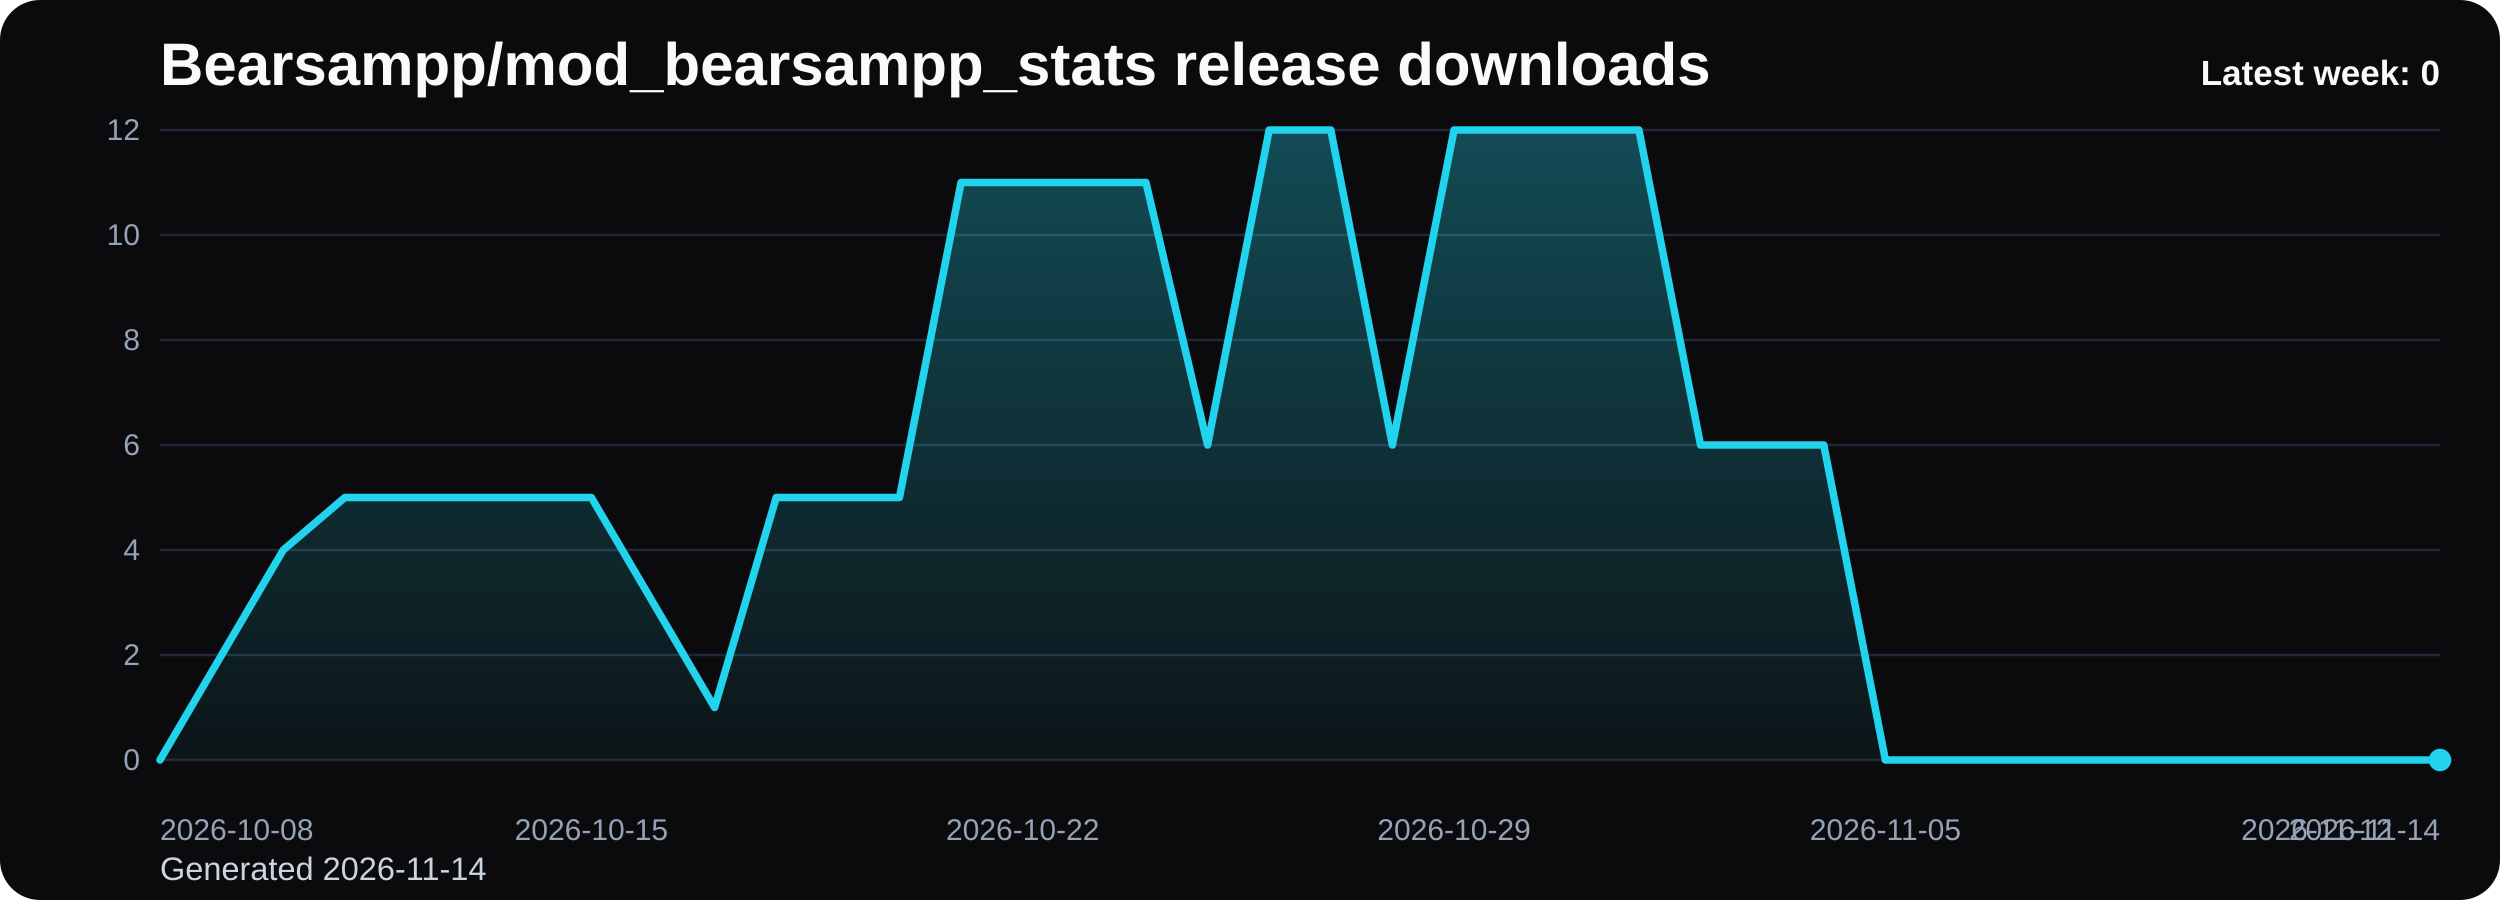
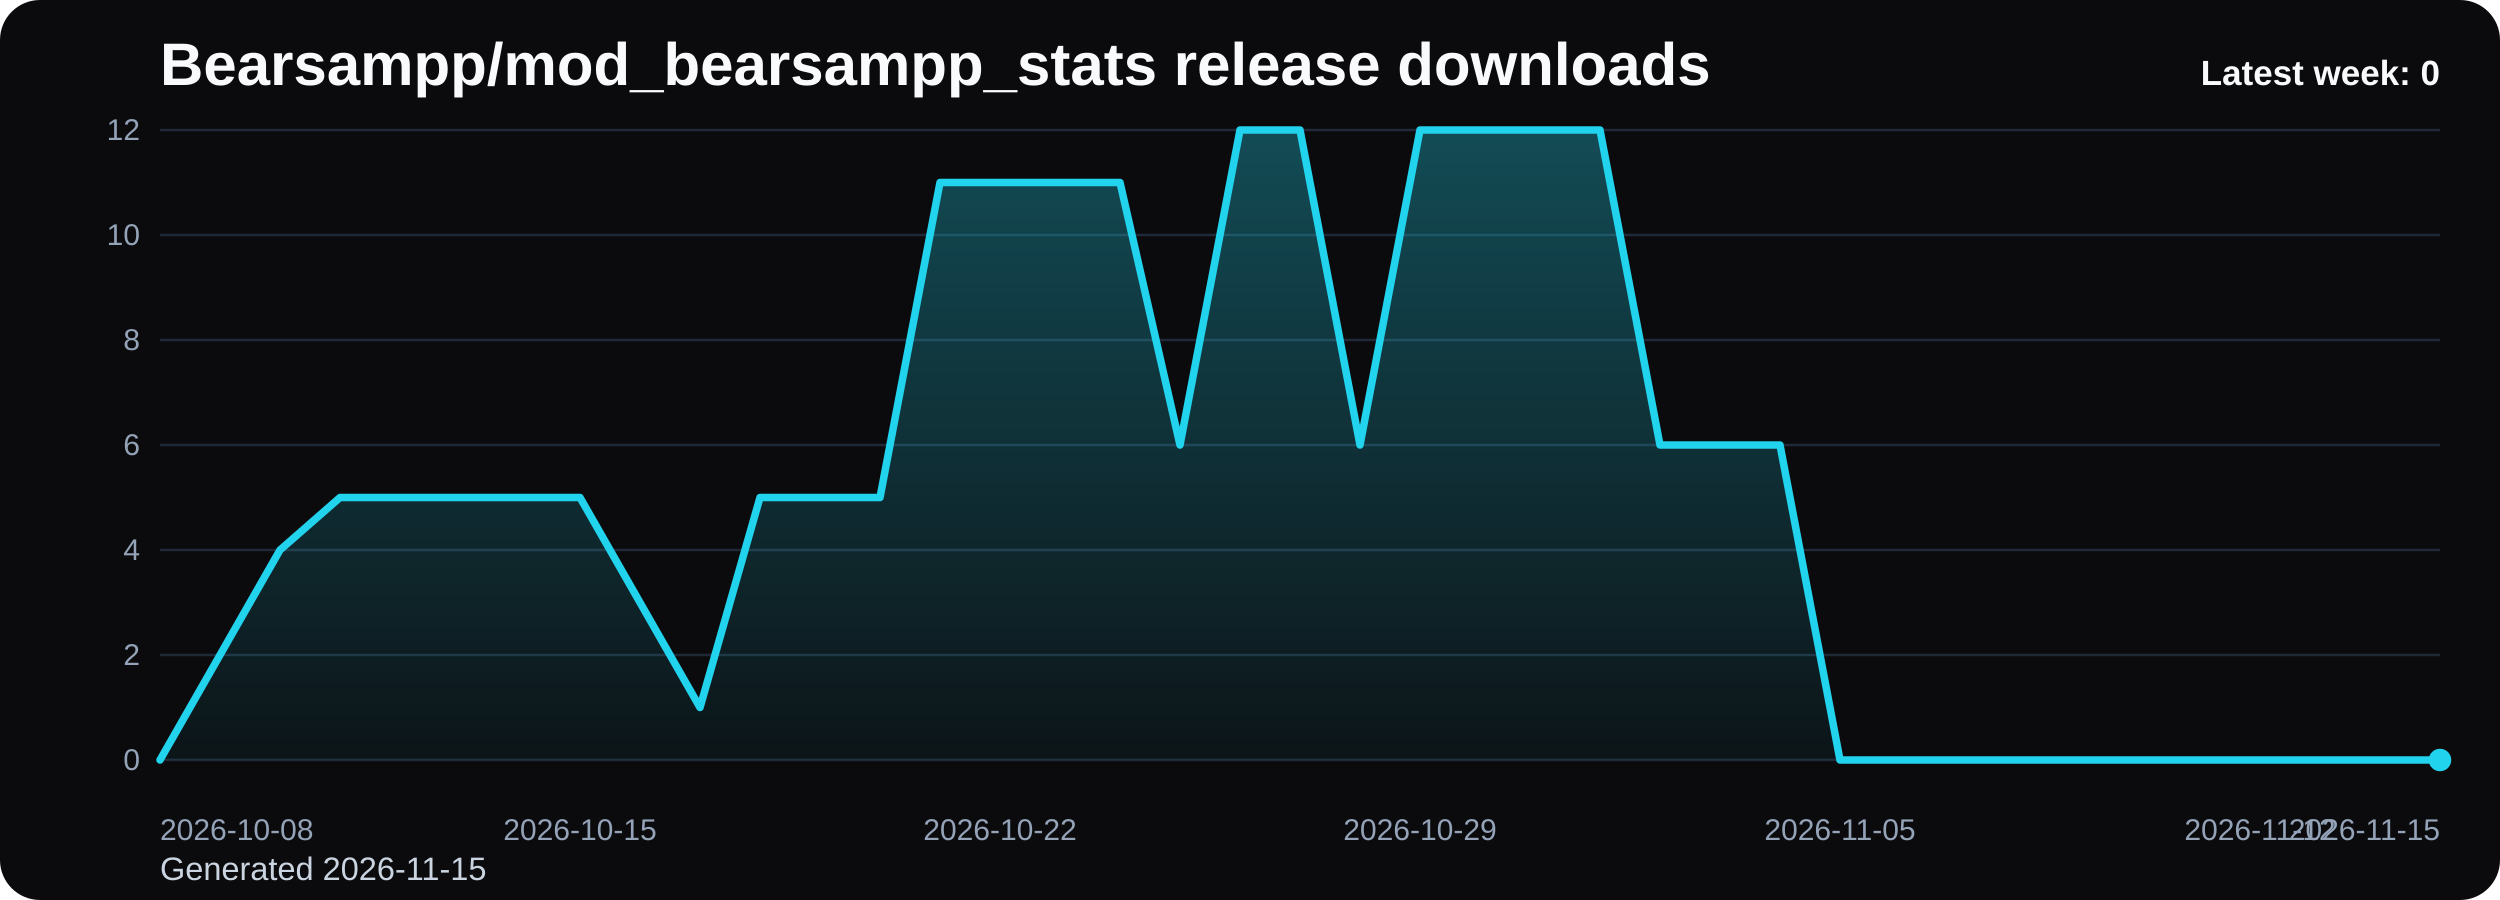
<svg xmlns="http://www.w3.org/2000/svg" viewBox="0 0 1000 360" role="img" aria-label="Bearsampp/mod_bearsampp_stats release downloads chart">
  <defs>
    <linearGradient id="fill-weekly-black" x1="0" y1="0" x2="0" y2="1">
      <stop offset="0%" stop-color="#22d3ee" stop-opacity="0.32" />
      <stop offset="100%" stop-color="#22d3ee" stop-opacity="0.05" />
    </linearGradient>
    <style>
      .bg { fill: #0b0b0d; }
      .title { font: 700 24px Arial, sans-serif; fill: #f8fafc; }
      .sub { font: 400 13px Arial, sans-serif; fill: #cbd5e1; }
      .grid { stroke: #1f2937; stroke-width: 1; }
      .axis { font: 400 12px Arial, sans-serif; fill: #94a3b8; }
      .line { fill: none; stroke: #22d3ee; stroke-width: 3; stroke-linecap: round; stroke-linejoin: round; }
      .dot { fill: #22d3ee; }
      .value { font: 600 11px Arial, sans-serif; fill: #cbd5e1; }
      .latest { font: 700 14px Arial, sans-serif; fill: #f8fafc; }
    </style>
  </defs>
  <rect class="bg" x="0" y="0" width="1000" height="360" rx="16" />
  <text class="title" x="64" y="34">Bearsampp/mod_bearsampp_stats release downloads</text>
-   <text class="sub" x="64" y="352">Generated 2026-11-14</text>
+   <text class="sub" x="64" y="352">Generated 2026-11-15</text>
  <line x1="64" y1="52.00" x2="976" y2="52.00" class="grid" />
  <text x="56" y="56.00" text-anchor="end" class="axis">12</text>
  <line x1="64" y1="94.00" x2="976" y2="94.00" class="grid" />
  <text x="56" y="98.00" text-anchor="end" class="axis">10</text>
  <line x1="64" y1="136.00" x2="976" y2="136.00" class="grid" />
  <text x="56" y="140.00" text-anchor="end" class="axis">8</text>
  <line x1="64" y1="178.00" x2="976" y2="178.00" class="grid" />
  <text x="56" y="182.00" text-anchor="end" class="axis">6</text>
  <line x1="64" y1="220.00" x2="976" y2="220.00" class="grid" />
  <text x="56" y="224.00" text-anchor="end" class="axis">4</text>
  <line x1="64" y1="262.00" x2="976" y2="262.00" class="grid" />
  <text x="56" y="266.00" text-anchor="end" class="axis">2</text>
  <line x1="64" y1="304.00" x2="976" y2="304.00" class="grid" />
  <text x="56" y="308.00" text-anchor="end" class="axis">0</text>
-   <path d="M 64.00 304 L 64.00 304.00 L 88.65 262.00 L 113.30 220.00 L 137.95 199.00 L 162.59 199.00 L 187.24 199.00 L 211.89 199.00 L 236.54 199.00 L 261.19 241.00 L 285.84 283.00 L 310.49 199.00 L 335.14 199.00 L 359.78 199.00 L 384.43 73.00 L 409.08 73.00 L 433.73 73.00 L 458.38 73.00 L 483.03 178.00 L 507.68 52.00 L 532.32 52.00 L 556.97 178.00 L 581.62 52.00 L 606.27 52.00 L 630.92 52.00 L 655.57 52.00 L 680.22 178.00 L 704.86 178.00 L 729.51 178.00 L 754.16 304.00 L 778.81 304.00 L 803.46 304.00 L 828.11 304.00 L 852.76 304.00 L 877.41 304.00 L 902.05 304.00 L 926.70 304.00 L 951.35 304.00 L 976.00 304.00 L 976.00 304 Z" fill="url(#fill-weekly-black)" />
-   <polyline class="line" points="64.00,304.00 88.65,262.00 113.30,220.00 137.95,199.00 162.59,199.00 187.24,199.00 211.89,199.00 236.54,199.00 261.19,241.00 285.84,283.00 310.49,199.00 335.14,199.00 359.78,199.00 384.43,73.00 409.08,73.00 433.73,73.00 458.38,73.00 483.03,178.00 507.68,52.00 532.32,52.00 556.97,178.00 581.62,52.00 606.27,52.00 630.92,52.00 655.57,52.00 680.22,178.00 704.86,178.00 729.51,178.00 754.16,304.00 778.81,304.00 803.46,304.00 828.11,304.00 852.76,304.00 877.41,304.00 902.05,304.00 926.70,304.00 951.35,304.00 976.00,304.00" />
+   <path d="M 64.00 304 L 64.00 304.00 L 88.00 262.00 L 112.00 220.00 L 136.00 199.00 L 160.00 199.00 L 184.00 199.00 L 208.00 199.00 L 232.00 199.00 L 256.00 241.00 L 280.00 283.00 L 304.00 199.00 L 328.00 199.00 L 352.00 199.00 L 376.00 73.00 L 400.00 73.00 L 424.00 73.00 L 448.00 73.00 L 472.00 178.00 L 496.00 52.00 L 520.00 52.00 L 544.00 178.00 L 568.00 52.00 L 592.00 52.00 L 616.00 52.00 L 640.00 52.00 L 664.00 178.00 L 688.00 178.00 L 712.00 178.00 L 736.00 304.00 L 760.00 304.00 L 784.00 304.00 L 808.00 304.00 L 832.00 304.00 L 856.00 304.00 L 880.00 304.00 L 904.00 304.00 L 928.00 304.00 L 952.00 304.00 L 976.00 304.00 L 976.00 304 Z" fill="url(#fill-weekly-black)" />
+   <polyline class="line" points="64.00,304.00 88.00,262.00 112.00,220.00 136.00,199.00 160.00,199.00 184.00,199.00 208.00,199.00 232.00,199.00 256.00,241.00 280.00,283.00 304.00,199.00 328.00,199.00 352.00,199.00 376.00,73.00 400.00,73.00 424.00,73.00 448.00,73.00 472.00,178.00 496.00,52.00 520.00,52.00 544.00,178.00 568.00,52.00 592.00,52.00 616.00,52.00 640.00,52.00 664.00,178.00 688.00,178.00 712.00,178.00 736.00,304.00 760.00,304.00 784.00,304.00 808.00,304.00 832.00,304.00 856.00,304.00 880.00,304.00 904.00,304.00 928.00,304.00 952.00,304.00 976.00,304.00" />
  <circle class="dot" cx="976.00" cy="304.00" r="4.5" />
  <text class="axis" x="64.00" y="336" text-anchor="start">2026-10-08</text>
-   <text class="axis" x="236.54" y="336" text-anchor="middle">2026-10-15</text>
-   <text class="axis" x="409.08" y="336" text-anchor="middle">2026-10-22</text>
-   <text class="axis" x="581.62" y="336" text-anchor="middle">2026-10-29</text>
-   <text class="axis" x="754.16" y="336" text-anchor="middle">2026-11-05</text>
-   <text class="axis" x="926.70" y="336" text-anchor="middle">2026-11-12</text>
-   <text class="axis" x="976.00" y="336" text-anchor="end">2026-11-14</text>
+   <text class="axis" x="232.00" y="336" text-anchor="middle">2026-10-15</text>
+   <text class="axis" x="400.00" y="336" text-anchor="middle">2026-10-22</text>
+   <text class="axis" x="568.00" y="336" text-anchor="middle">2026-10-29</text>
+   <text class="axis" x="736.00" y="336" text-anchor="middle">2026-11-05</text>
+   <text class="axis" x="904.00" y="336" text-anchor="middle">2026-11-12</text>
+   <text class="axis" x="976.00" y="336" text-anchor="end">2026-11-15</text>
  <text class="latest" x="976" y="34" text-anchor="end">Latest week: 0</text>
</svg>
